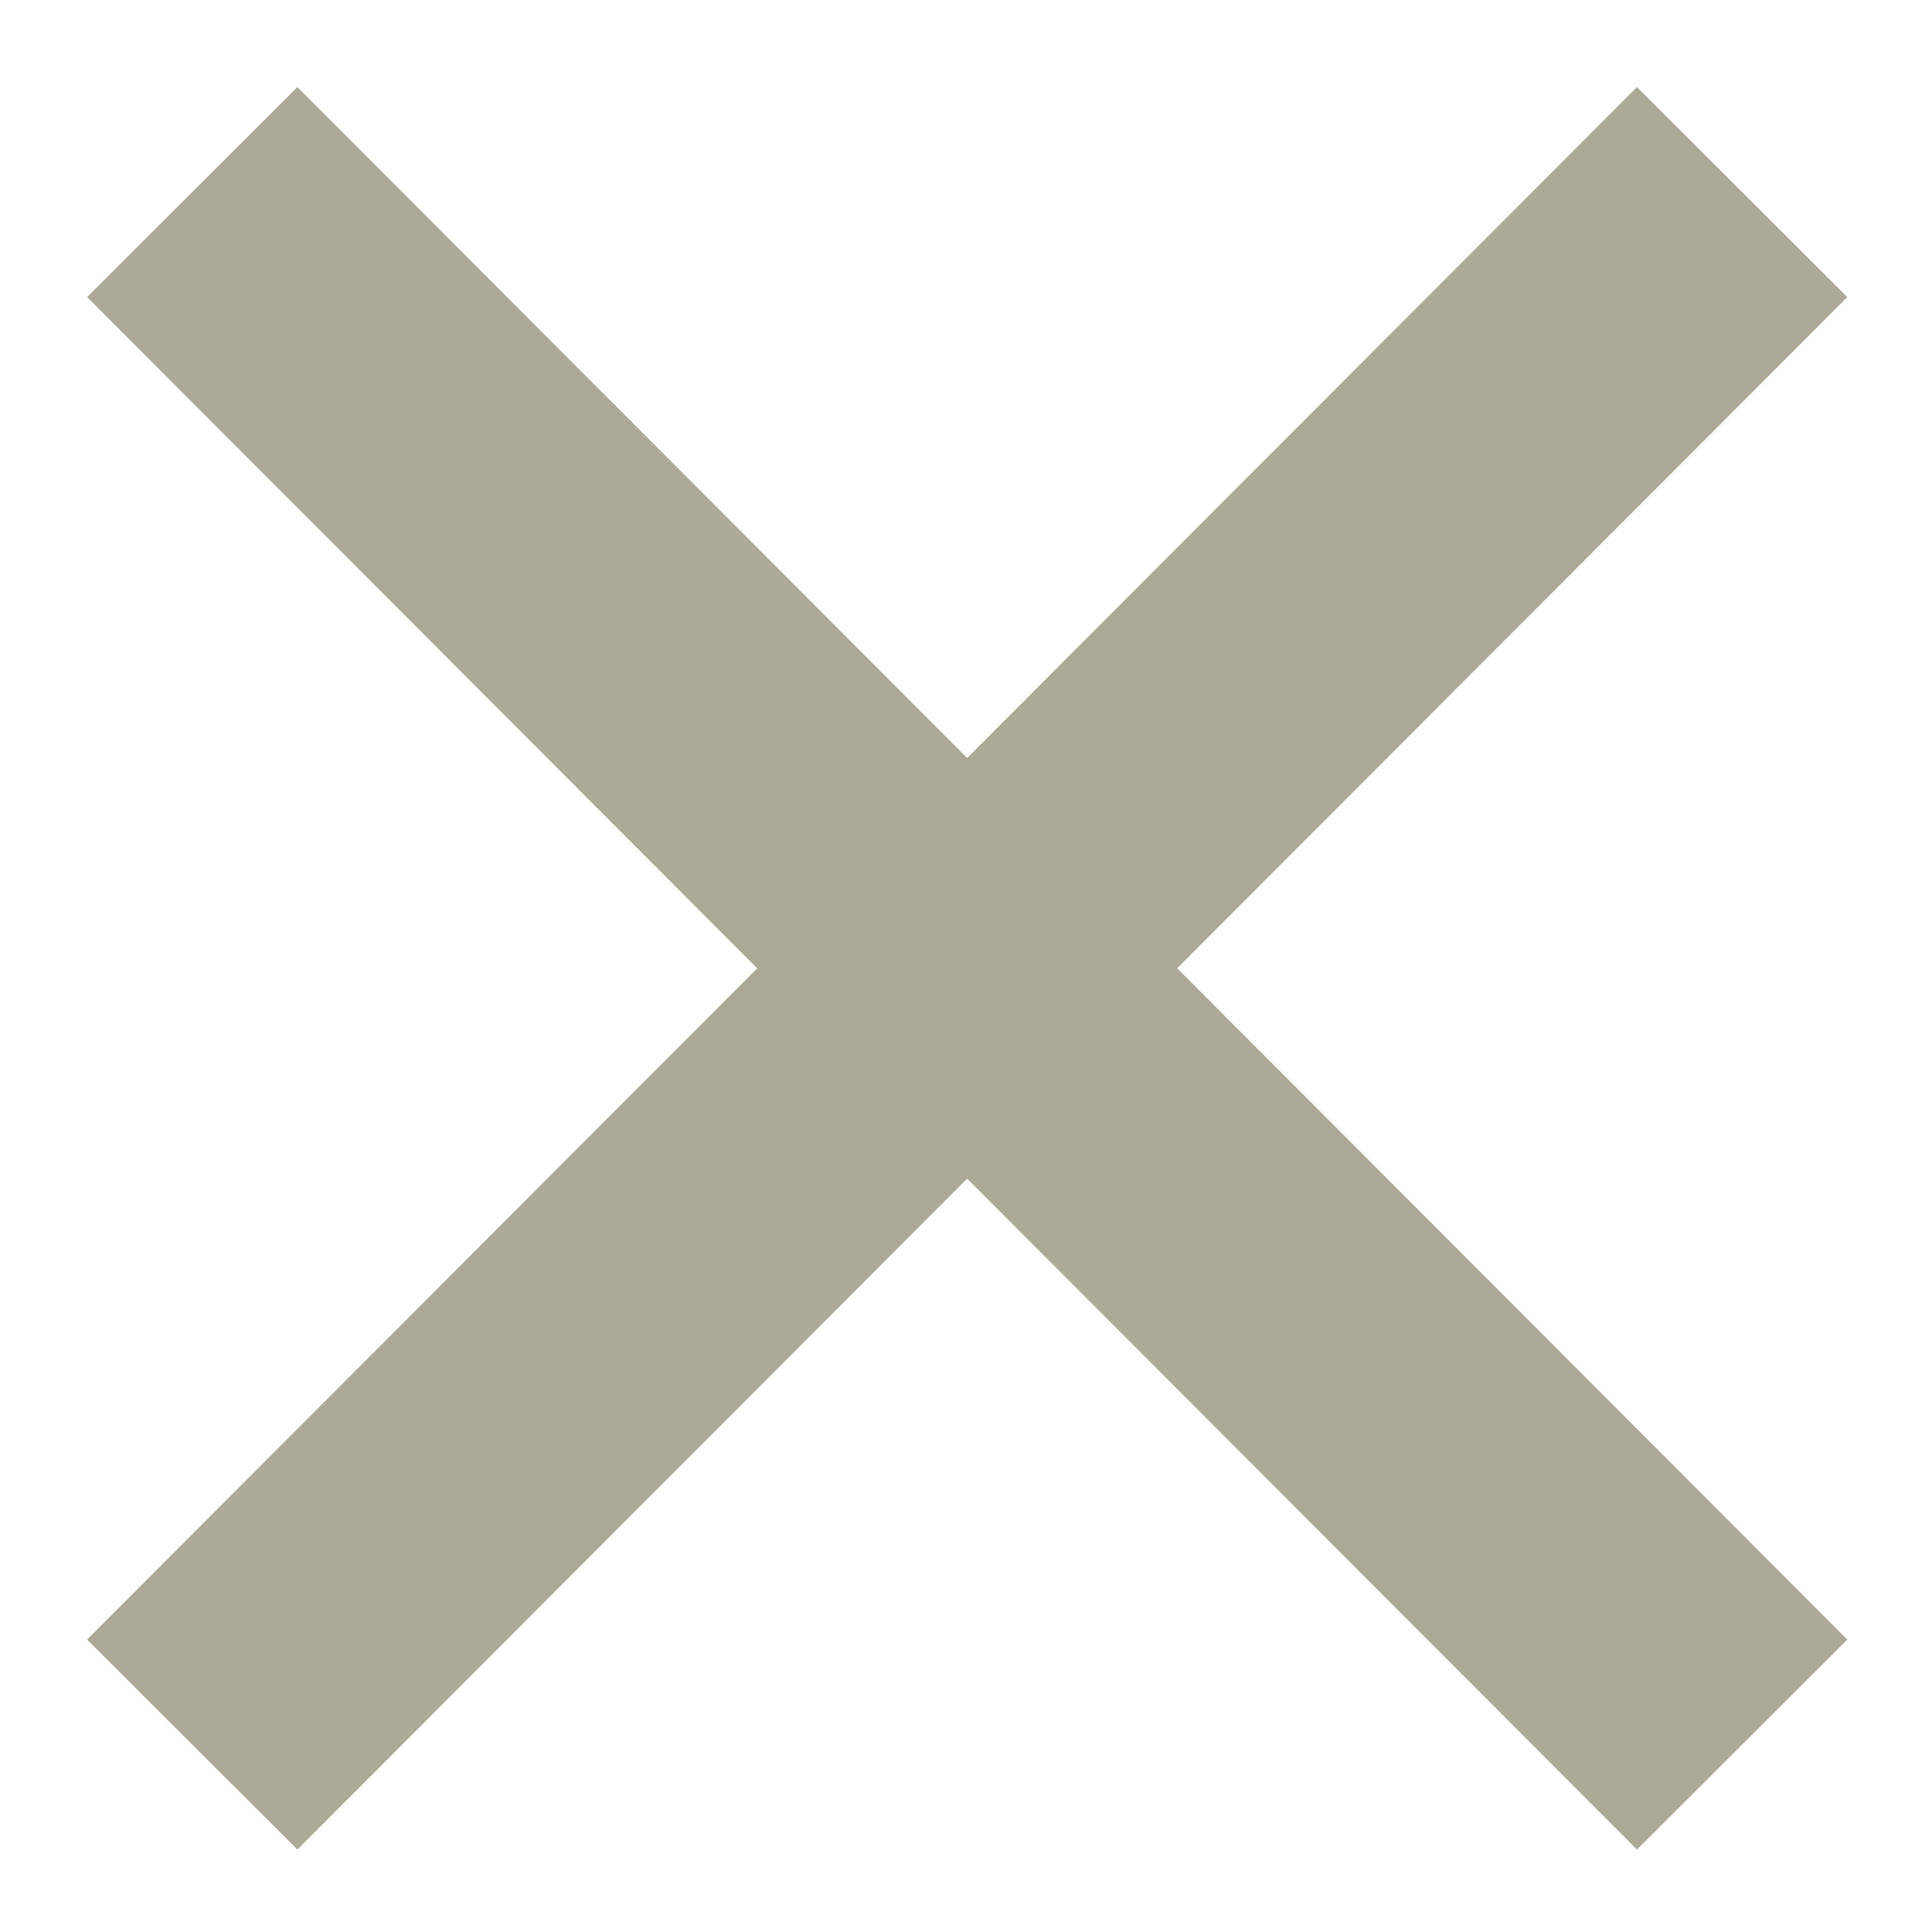
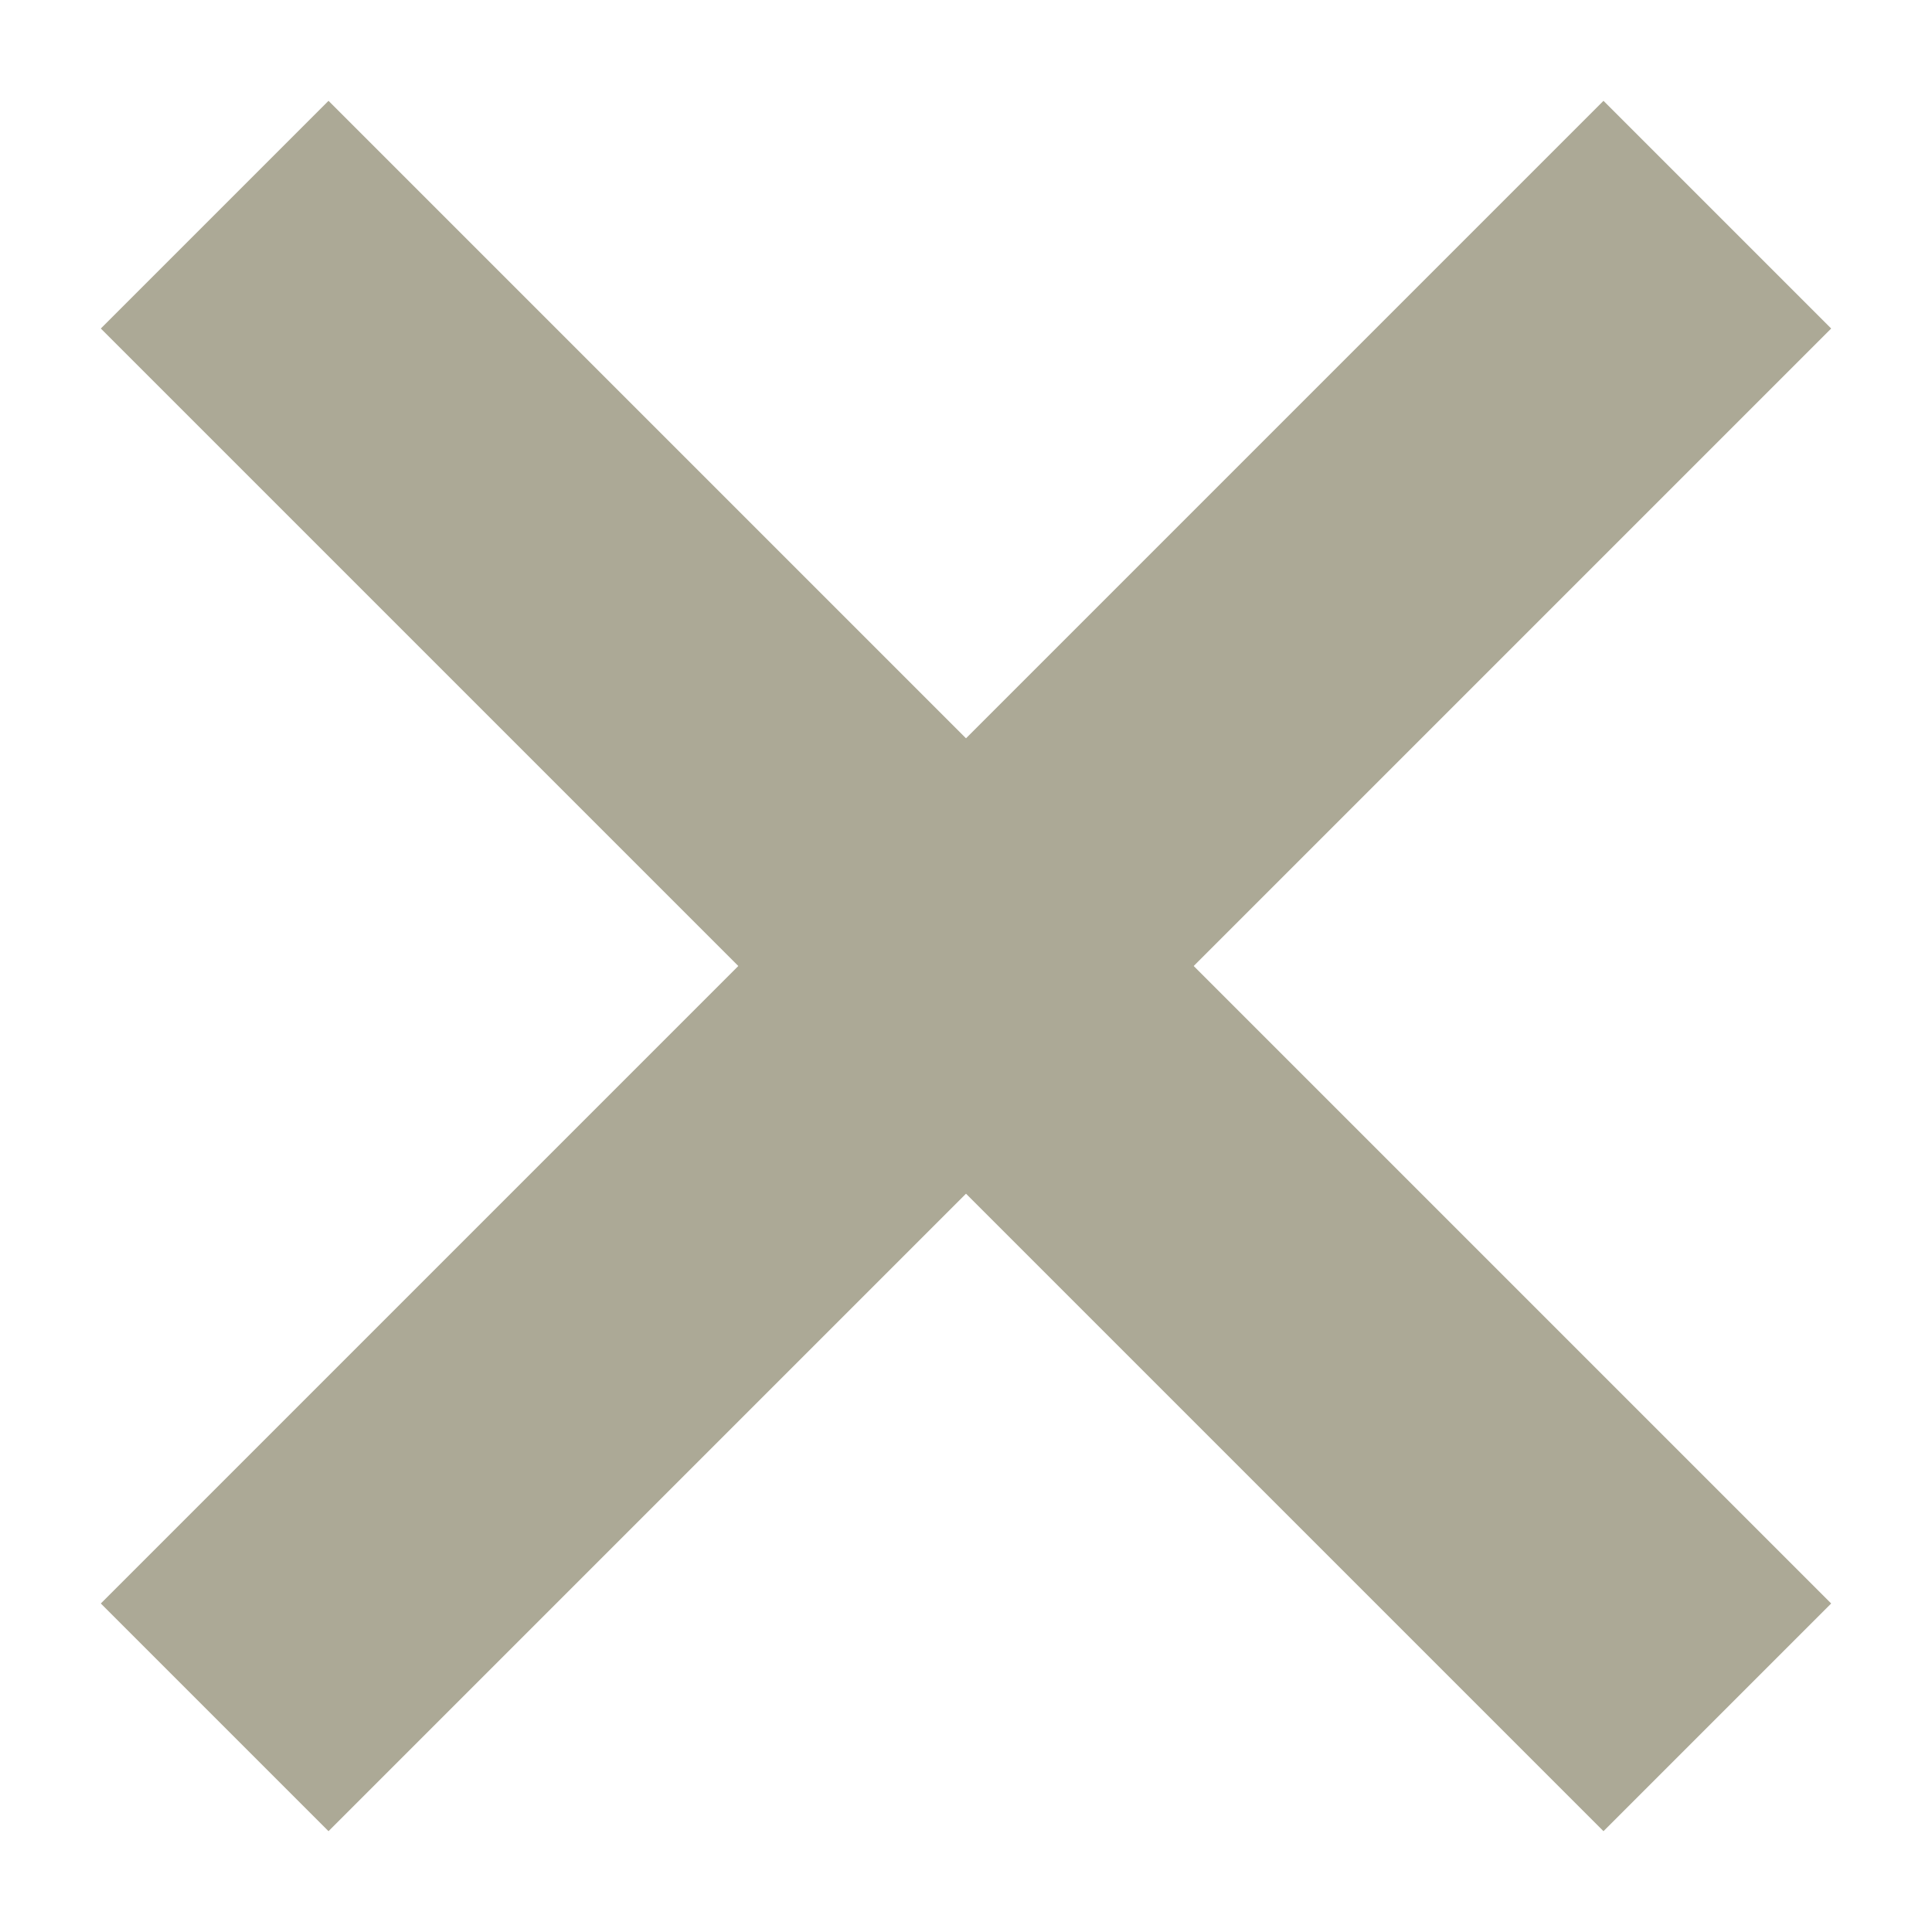
- <svg xmlns="http://www.w3.org/2000/svg" width="13" height="13" viewBox="0 0 13 13">
-   <g fill="none" fill-rule="nonzero" stroke="#ACA996" stroke-linecap="square" stroke-width="2">
-     <path d="M2 2l9.016 9.031M11.016 2L2 11.031" />
-   </g>
+ <svg xmlns="http://www.w3.org/2000/svg" width="18" height="18" viewBox="0 0 18 18" fill="none">
+   <path d="M2 2L16 16" stroke="#ACA996" stroke-width="3" />
+   <path d="M16 2L2 16" stroke="#ACA996" stroke-width="3" />
</svg>
